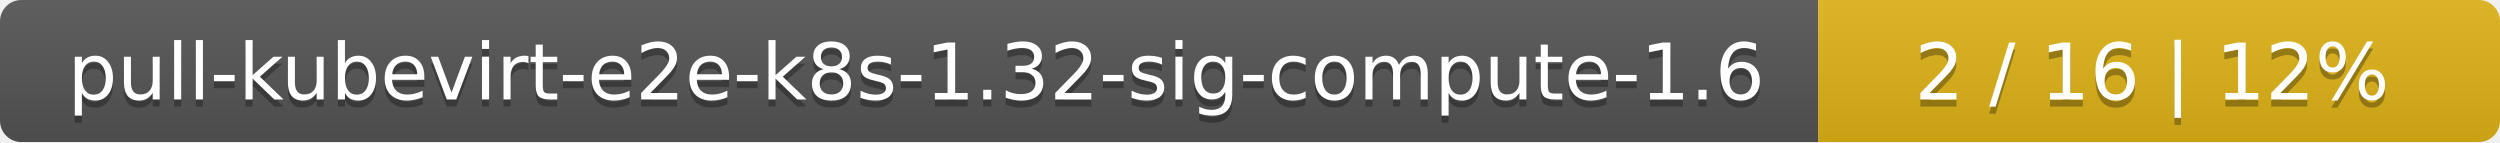
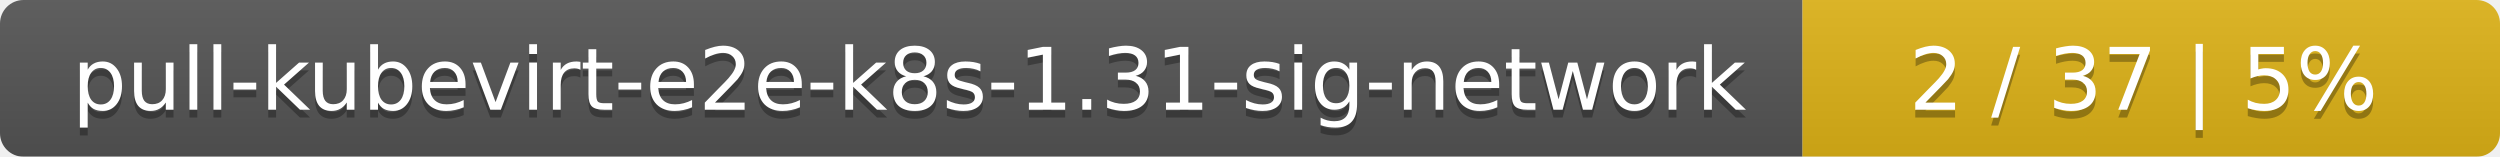
- <svg xmlns="http://www.w3.org/2000/svg" width="352" height="20">
+ <svg xmlns="http://www.w3.org/2000/svg" width="319" height="20">
  <linearGradient id="smooth" x2="0" y2="100%">
    <stop offset="0" stop-color="#bbb" stop-opacity=".1" />
    <stop offset="1" stop-opacity=".1" />
  </linearGradient>
  <mask id="round">
-     <rect width="352" height="20" rx="3" fill="#fff" />
+     <rect width="319" height="20" rx="3" fill="#fff" />
  </mask>
  <g mask="url(#round)">
-     <rect width="256" height="20" fill="#555" />
-     <rect x="256" width="96" height="20" fill="#dfb317" />
-     <rect width="352" height="20" fill="url(#smooth)" />
+     <rect width="230" height="20" fill="#555" />
+     <rect x="230" width="89" height="20" fill="#dfb317" />
+     <rect width="319" height="20" fill="url(#smooth)" />
  </g>
  <g fill="#fff" text-anchor="middle" font-family="DejaVu Sans,Verdana,Geneva,sans-serif" font-size="11">
-     <text x="129" y="15" fill="#010101" fill-opacity=".3">pull-kubevirt-e2e-k8s-1.32-sig-compute-1.6</text>
-     <text x="129" y="14">pull-kubevirt-e2e-k8s-1.32-sig-compute-1.6</text>
-     <text x="303" y="15" fill="#010101" fill-opacity=".3">2 / 16    |    12%</text>
-     <text x="303" y="14">2 / 16    |    12%</text>
+     <text x="116" y="15" fill="#010101" fill-opacity=".3">pull-kubevirt-e2e-k8s-1.31-sig-network</text>
+     <text x="116" y="14">pull-kubevirt-e2e-k8s-1.31-sig-network</text>
+     <text x="273.5" y="15" fill="#010101" fill-opacity=".3">2 / 37    |    5%</text>
+     <text x="273.5" y="14">2 / 37    |    5%</text>
  </g>
</svg>
